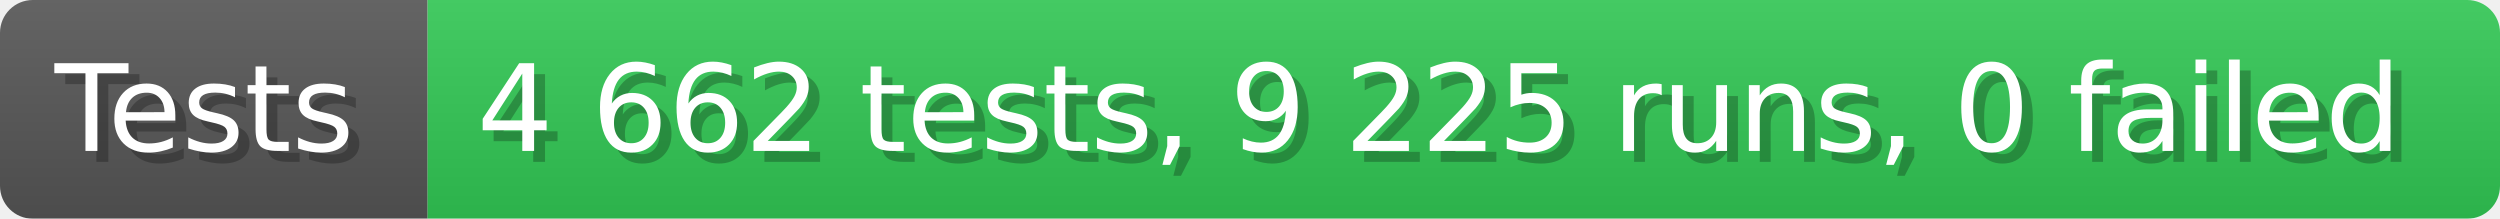
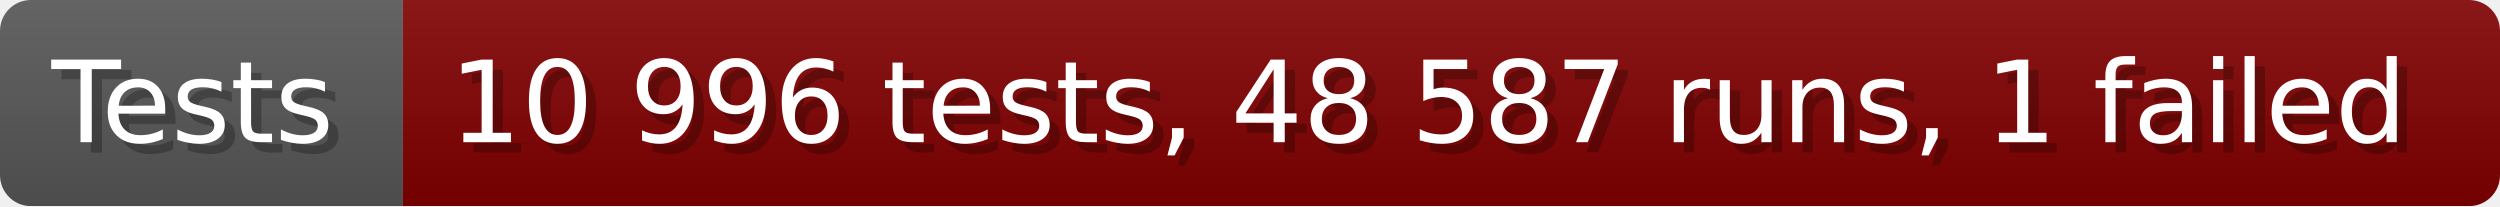
- <svg xmlns="http://www.w3.org/2000/svg" width="228.6" height="20" viewBox="0 0 2286 200" role="img" aria-label="Tests: 4 662 tests, 9 225 runs, 0 failed">
+ <svg xmlns="http://www.w3.org/2000/svg" width="242.6" height="20" viewBox="0 0 2426 200" role="img" aria-label="Tests: 10 996 tests, 48 587 runs, 1 failed">
  <linearGradient id="a" x2="0" y2="100%">
    <stop offset="0" stop-opacity=".1" stop-color="#EEE" />
    <stop offset="1" stop-opacity=".1" />
  </linearGradient>
  <mask id="m">
-     <rect width="2286" height="200" rx="30" fill="#FFF" />
+     <rect width="2426" height="200" rx="30" fill="#FFF" />
  </mask>
  <g mask="url(#m)">
    <rect width="391" height="200" fill="#555" />
-     <rect width="1895" height="200" fill="#31c653" x="391" />
-     <rect width="2286" height="200" fill="url(#a)" />
+     <rect width="2035" height="200" fill="#800000" x="391" />
+     <rect width="2426" height="200" fill="url(#a)" />
  </g>
  <g aria-hidden="true" fill="#fff" text-anchor="start" font-family="Verdana,DejaVu Sans,sans-serif" font-size="110">
    <text x="60" y="148" textLength="291" fill="#000" opacity="0.25">Tests</text>
    <text x="50" y="138" textLength="291">Tests</text>
-     <text x="446" y="148" textLength="1795" fill="#000" opacity="0.25">4 662 tests, 9 225 runs, 0 failed</text>
-     <text x="436" y="138" textLength="1795">4 662 tests, 9 225 runs, 0 failed</text>
+     <text x="446" y="148" textLength="1935" fill="#000" opacity="0.25">10 996 tests, 48 587 runs, 1 failed</text>
+     <text x="436" y="138" textLength="1935">10 996 tests, 48 587 runs, 1 failed</text>
  </g>
</svg>
